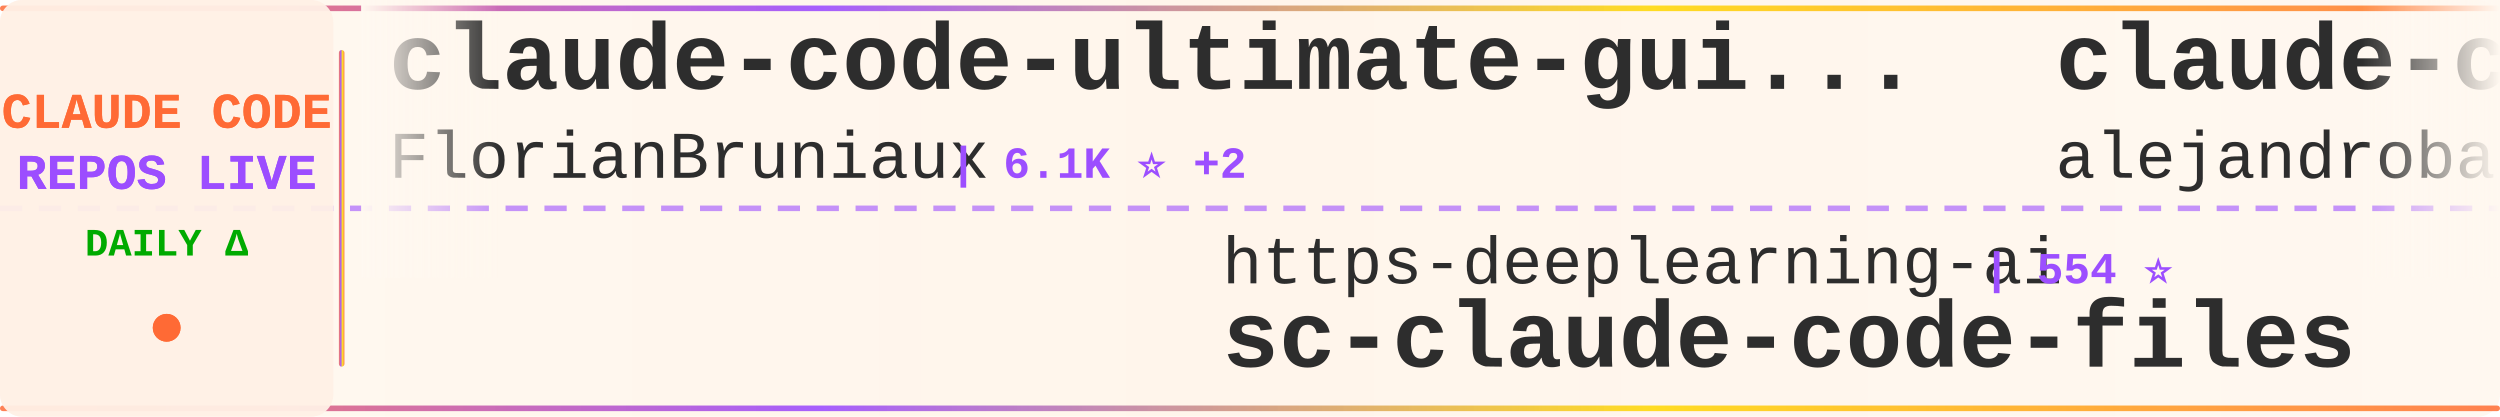
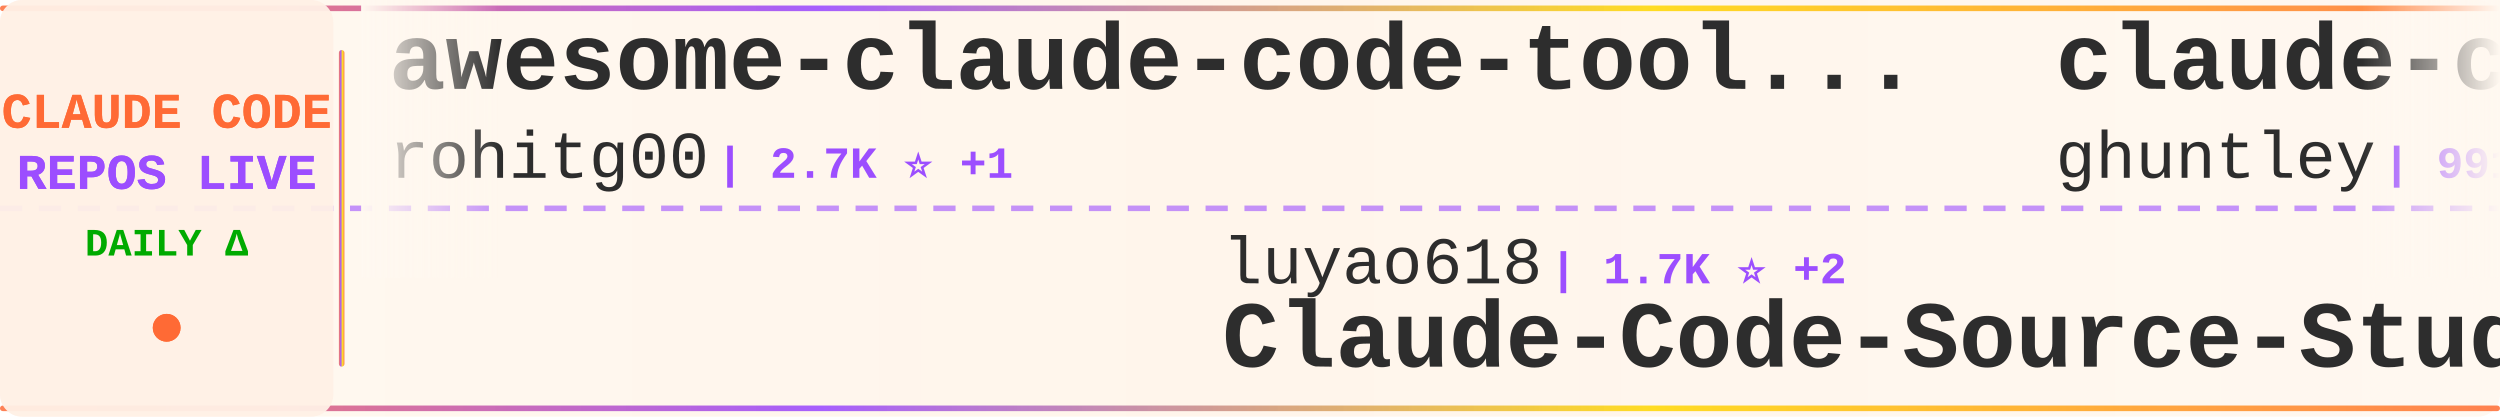
<svg xmlns="http://www.w3.org/2000/svg" width="900" height="150">
  <defs>
    <linearGradient id="tickerBg" x1="0%" y1="0%" x2="100%" y2="0%">
      <stop offset="0%" style="stop-color:#fff8f0;stop-opacity:0.98" />
      <stop offset="50%" style="stop-color:#fff5eb;stop-opacity:1" />
      <stop offset="100%" style="stop-color:#fff8f0;stop-opacity:0.98" />
    </linearGradient>
    <linearGradient id="borderGrad" x1="0%" y1="0%" x2="100%" y2="0%">
      <stop offset="0%" style="stop-color:#FF6B35;stop-opacity:0.85">
        <animate attributeName="stop-opacity" values="0.85;1;0.85" dur="2s" repeatCount="indefinite" />
      </stop>
      <stop offset="33%" style="stop-color:#9C4EFF;stop-opacity:0.9">
        <animate attributeName="stop-opacity" values="0.9;1;0.9" dur="2.2s" repeatCount="indefinite" />
      </stop>
      <stop offset="66%" style="stop-color:#FFD700;stop-opacity:0.85">
        <animate attributeName="stop-opacity" values="0.85;1;0.85" dur="1.8s" repeatCount="indefinite" />
      </stop>
      <stop offset="100%" style="stop-color:#FF6B35;stop-opacity:0.85">
        <animate attributeName="stop-opacity" values="0.85;1;0.85" dur="2s" repeatCount="indefinite" />
      </stop>
    </linearGradient>
    <filter id="textGlow">
      <feGaussianBlur stdDeviation="0.15" result="coloredBlur" />
      <feMerge>
        <feMergeNode in="coloredBlur" />
        <feMergeNode in="SourceGraphic" />
      </feMerge>
    </filter>
    <filter id="metricGlow">
      <feGaussianBlur stdDeviation="0.2" result="coloredBlur" />
      <feMerge>
        <feMergeNode in="coloredBlur" />
        <feMergeNode in="SourceGraphic" />
      </feMerge>
    </filter>
    <linearGradient id="leftFade" x1="0%" y1="0%" x2="100%" y2="0%">
      <stop offset="0%" style="stop-color:#fff8f0;stop-opacity:1" />
      <stop offset="100%" style="stop-color:#fff8f0;stop-opacity:0" />
    </linearGradient>
    <linearGradient id="rightFade" x1="0%" y1="0%" x2="100%" y2="0%">
      <stop offset="0%" style="stop-color:#fff8f0;stop-opacity:0" />
      <stop offset="100%" style="stop-color:#fff8f0;stop-opacity:1" />
    </linearGradient>
  </defs>
  <rect width="900" height="150" fill="url(#tickerBg)" rx="8" />
  <rect x="0" y="2" width="900" height="2" fill="url(#borderGrad)" rx="1" />
  <rect x="0" y="146" width="900" height="2" fill="url(#borderGrad)" rx="1" />
  <line x1="0" y1="75" x2="900" y2="75" stroke="#9C4EFF" stroke-width="2" stroke-dasharray="8 6" opacity="0.6" />
  <rect x="0" y="0" width="120" height="150" fill="#fff0e6" opacity="0.95" rx="8" />
  <text x="60" y="46" font-family="'Courier New', monospace" font-size="18" font-weight="bold" fill="#FF6B35" text-anchor="middle" filter="url(#textGlow)">
    CLAUDE CODE
  </text>
  <text x="60" y="68" font-family="'Courier New', monospace" font-size="18" font-weight="bold" fill="#9C4EFF" text-anchor="middle" filter="url(#textGlow)">
    REPOS LIVE
  </text>
  <text x="60" y="92" font-family="'Courier New', monospace" font-size="14" font-weight="bold" fill="#00aa00" text-anchor="middle">
    DAILY Δ
  </text>
  <circle cx="60" cy="118" r="5" fill="#FF6B35" filter="url(#metricGlow)">
    <animate attributeName="r" values="4;6;4" dur="1.5s" repeatCount="indefinite" />
    <animate attributeName="opacity" values="0.6;1;0.6" dur="1.5s" repeatCount="indefinite" />
  </circle>
  <rect x="122" y="18" width="2" height="114" fill="url(#borderGrad)" rx="1" />
  <clipPath id="tickerClip">
    <rect x="130" y="0" width="770" height="150" />
  </clipPath>
  <g clip-path="url(#tickerClip)">
    <g id="tickerItems">
      <animateTransform attributeName="transform" attributeType="XML" type="translate" from="0 0" to="-3000 0" dur="54s" repeatCount="indefinite" />
      <g transform="translate(0, 0)">
-         <text x="140" y="32" font-family="'Courier New', monospace" font-size="34" font-weight="bold" fill="#2d2d2d">claude-code-ultimate-gui...</text>
-         <text x="140" y="64" font-family="'Courier New', monospace" font-size="24" font-weight="normal" fill="#2d2d2d" opacity="1.0">FlorianBruniaux</text>
-         <text x="342" y="64" font-family="'Courier New', monospace" font-size="16" font-weight="bold" fill="#9C4EFF"> | 6.1K ⭐ +2</text>
+         <text x="140" y="32" font-family="'Courier New', monospace" font-size="34" font-weight="bold" fill="#2d2d2d">awesome-claude-code-tool...</text>
+         <text x="140" y="64" font-family="'Courier New', monospace" font-size="24" font-weight="normal" fill="#2d2d2d" opacity="1.0">rohitg00</text>
+         <text x="258" y="64" font-family="'Courier New', monospace" font-size="16" font-weight="bold" fill="#9C4EFF"> | 2.7K ⭐ +1</text>
      </g>
      <g transform="translate(300, 0)">
-         <text x="140" y="102" font-family="'Courier New', monospace" font-size="24" font-weight="normal" fill="#2d2d2d" opacity="1.0">https-deeplearning-ai</text>
-         <text x="414" y="102" font-family="'Courier New', monospace" font-size="16" font-weight="bold" fill="#9C4EFF"> | 554 ⭐</text>
-         <text x="140" y="132" font-family="'Courier New', monospace" font-size="34" font-weight="bold" fill="#2d2d2d">sc-claude-code-files</text>
+         <text x="140" y="102" font-family="'Courier New', monospace" font-size="24" font-weight="normal" fill="#2d2d2d" opacity="1.0">luyao618</text>
+         <text x="258" y="102" font-family="'Courier New', monospace" font-size="16" font-weight="bold" fill="#9C4EFF"> | 1.7K ⭐ +2</text>
+         <text x="140" y="132" font-family="'Courier New', monospace" font-size="34" font-weight="bold" fill="#2d2d2d">Claude-Code-Source-Study</text>
      </g>
      <g transform="translate(600, 0)">
-         <text x="140" y="32" font-family="'Courier New', monospace" font-size="34" font-weight="bold" fill="#2d2d2d">claude-code-from-source</text>
-         <text x="140" y="64" font-family="'Courier New', monospace" font-size="24" font-weight="normal" fill="#2d2d2d" opacity="1.0">alejandrobalderas</text>
-         <text x="366" y="64" font-family="'Courier New', monospace" font-size="16" font-weight="bold" fill="#9C4EFF"> | 3.0K ⭐</text>
+         <text x="140" y="32" font-family="'Courier New', monospace" font-size="34" font-weight="bold" fill="#2d2d2d">claude-code-source-code-...</text>
+         <text x="140" y="64" font-family="'Courier New', monospace" font-size="24" font-weight="normal" fill="#2d2d2d" opacity="1.0">ghuntley</text>
+         <text x="258" y="64" font-family="'Courier New', monospace" font-size="16" font-weight="bold" fill="#9C4EFF"> | 991 ⭐</text>
      </g>
      <g transform="translate(900, 0)">
-         <text x="140" y="102" font-family="'Courier New', monospace" font-size="24" font-weight="normal" fill="#2d2d2d" opacity="1.0">Pimzino</text>
-         <text x="246" y="102" font-family="'Courier New', monospace" font-size="16" font-weight="bold" fill="#9C4EFF"> | 3.9K ⭐</text>
-         <text x="140" y="132" font-family="'Courier New', monospace" font-size="34" font-weight="bold" fill="#2d2d2d">claude-code-spec-workflo...</text>
+         <text x="140" y="102" font-family="'Courier New', monospace" font-size="24" font-weight="normal" fill="#2d2d2d" opacity="1.0">Chachamaru127</text>
+         <text x="318" y="102" font-family="'Courier New', monospace" font-size="16" font-weight="bold" fill="#9C4EFF"> | 3.2K ⭐ -1</text>
+         <text x="140" y="132" font-family="'Courier New', monospace" font-size="34" font-weight="bold" fill="#2d2d2d">claude-code-harness</text>
      </g>
      <g transform="translate(1200, 0)">
-         <text x="140" y="32" font-family="'Courier New', monospace" font-size="34" font-weight="bold" fill="#2d2d2d">claude-code-reverse</text>
-         <text x="140" y="64" font-family="'Courier New', monospace" font-size="24" font-weight="normal" fill="#2d2d2d" opacity="1.0">Yuyz0112</text>
-         <text x="258" y="64" font-family="'Courier New', monospace" font-size="16" font-weight="bold" fill="#9C4EFF"> | 2.4K ⭐ +2</text>
+         <text x="140" y="32" font-family="'Courier New', monospace" font-size="34" font-weight="bold" fill="#2d2d2d">claude-code</text>
+         <text x="140" y="64" font-family="'Courier New', monospace" font-size="24" font-weight="normal" fill="#2d2d2d" opacity="1.0">alex000kim</text>
+         <text x="282" y="64" font-family="'Courier New', monospace" font-size="16" font-weight="bold" fill="#9C4EFF"> | 236 ⭐</text>
      </g>
      <g transform="translate(1500, 0)">
-         <text x="140" y="102" font-family="'Courier New', monospace" font-size="24" font-weight="normal" fill="#2d2d2d" opacity="1.0">alex000kim</text>
-         <text x="282" y="102" font-family="'Courier New', monospace" font-size="16" font-weight="bold" fill="#9C4EFF"> | 236 ⭐</text>
-         <text x="140" y="132" font-family="'Courier New', monospace" font-size="34" font-weight="bold" fill="#2d2d2d">claude-code</text>
+         <text x="140" y="102" font-family="'Courier New', monospace" font-size="24" font-weight="normal" fill="#2d2d2d" opacity="1.0">fazxes</text>
+         <text x="234" y="102" font-family="'Courier New', monospace" font-size="16" font-weight="bold" fill="#9C4EFF"> | 245 ⭐</text>
+         <text x="140" y="132" font-family="'Courier New', monospace" font-size="34" font-weight="bold" fill="#2d2d2d">Claude-code</text>
      </g>
      <g transform="translate(1800, 0)">
-         <text x="140" y="32" font-family="'Courier New', monospace" font-size="34" font-weight="bold" fill="#2d2d2d">claude-code-hub</text>
-         <text x="140" y="64" font-family="'Courier New', monospace" font-size="24" font-weight="normal" fill="#2d2d2d" opacity="1.0">ding113</text>
-         <text x="246" y="64" font-family="'Courier New', monospace" font-size="16" font-weight="bold" fill="#9C4EFF"> | 3.4K ⭐ +4</text>
+         <text x="140" y="32" font-family="'Courier New', monospace" font-size="34" font-weight="bold" fill="#2d2d2d">Claude-code</text>
+         <text x="140" y="64" font-family="'Courier New', monospace" font-size="24" font-weight="normal" fill="#2d2d2d" opacity="1.0">zstmfhy</text>
+         <text x="246" y="64" font-family="'Courier New', monospace" font-size="16" font-weight="bold" fill="#9C4EFF"> | 188 ⭐</text>
      </g>
      <g transform="translate(2100, 0)">
-         <text x="140" y="102" font-family="'Courier New', monospace" font-size="24" font-weight="normal" fill="#2d2d2d" opacity="1.0">anthropics</text>
-         <text x="282" y="102" font-family="'Courier New', monospace" font-size="16" font-weight="bold" fill="#9C4EFF"> | 6.3K ⭐ +5</text>
-         <text x="140" y="132" font-family="'Courier New', monospace" font-size="34" font-weight="bold" fill="#2d2d2d">claude-code-security-rev...</text>
+         <text x="140" y="102" font-family="'Courier New', monospace" font-size="24" font-weight="normal" fill="#2d2d2d" opacity="1.0">ding113</text>
+         <text x="246" y="102" font-family="'Courier New', monospace" font-size="16" font-weight="bold" fill="#9C4EFF"> | 3.4K ⭐ +4</text>
+         <text x="140" y="132" font-family="'Courier New', monospace" font-size="34" font-weight="bold" fill="#2d2d2d">claude-code-hub</text>
      </g>
      <g transform="translate(2400, 0)">
-         <text x="140" y="32" font-family="'Courier New', monospace" font-size="34" font-weight="bold" fill="#2d2d2d">claude-code-source-build</text>
-         <text x="140" y="64" font-family="'Courier New', monospace" font-size="24" font-weight="normal" fill="#2d2d2d" opacity="1.0">andrew-kramer-inno</text>
-         <text x="378" y="64" font-family="'Courier New', monospace" font-size="16" font-weight="bold" fill="#9C4EFF"> | 593 ⭐</text>
+         <text x="140" y="32" font-family="'Courier New', monospace" font-size="34" font-weight="bold" fill="#2d2d2d">claude-code-sourcemap</text>
+         <text x="140" y="64" font-family="'Courier New', monospace" font-size="24" font-weight="normal" fill="#2d2d2d" opacity="1.0">ChinaSiro</text>
+         <text x="270" y="64" font-family="'Courier New', monospace" font-size="16" font-weight="bold" fill="#9C4EFF"> | 9.7K ⭐ +1</text>
      </g>
      <g transform="translate(2700, 0)">
-         <text x="140" y="102" font-family="'Courier New', monospace" font-size="24" font-weight="normal" fill="#2d2d2d" opacity="1.0">nicedreamzapp</text>
-         <text x="318" y="102" font-family="'Courier New', monospace" font-size="16" font-weight="bold" fill="#9C4EFF"> | 3.3K ⭐ +2</text>
-         <text x="140" y="132" font-family="'Courier New', monospace" font-size="34" font-weight="bold" fill="#2d2d2d">claude-code-local</text>
+         <text x="140" y="102" font-family="'Courier New', monospace" font-size="24" font-weight="normal" fill="#2d2d2d" opacity="1.0">ccplugins</text>
+         <text x="270" y="102" font-family="'Courier New', monospace" font-size="16" font-weight="bold" fill="#9C4EFF"> | 970 ⭐</text>
+         <text x="140" y="132" font-family="'Courier New', monospace" font-size="34" font-weight="bold" fill="#2d2d2d">awesome-claude-code-plug...</text>
      </g>
      <g transform="translate(3000, 0)">
-         <text x="140" y="32" font-family="'Courier New', monospace" font-size="34" font-weight="bold" fill="#2d2d2d">claude-code-ultimate-gui...</text>
-         <text x="140" y="64" font-family="'Courier New', monospace" font-size="24" font-weight="normal" fill="#2d2d2d" opacity="1.0">FlorianBruniaux</text>
-         <text x="342" y="64" font-family="'Courier New', monospace" font-size="16" font-weight="bold" fill="#9C4EFF"> | 6.1K ⭐ +2</text>
+         <text x="140" y="32" font-family="'Courier New', monospace" font-size="34" font-weight="bold" fill="#2d2d2d">awesome-claude-code-tool...</text>
+         <text x="140" y="64" font-family="'Courier New', monospace" font-size="24" font-weight="normal" fill="#2d2d2d" opacity="1.0">rohitg00</text>
+         <text x="258" y="64" font-family="'Courier New', monospace" font-size="16" font-weight="bold" fill="#9C4EFF"> | 2.7K ⭐ +1</text>
      </g>
      <g transform="translate(3300, 0)">
-         <text x="140" y="102" font-family="'Courier New', monospace" font-size="24" font-weight="normal" fill="#2d2d2d" opacity="1.0">https-deeplearning-ai</text>
-         <text x="414" y="102" font-family="'Courier New', monospace" font-size="16" font-weight="bold" fill="#9C4EFF"> | 554 ⭐</text>
-         <text x="140" y="132" font-family="'Courier New', monospace" font-size="34" font-weight="bold" fill="#2d2d2d">sc-claude-code-files</text>
+         <text x="140" y="102" font-family="'Courier New', monospace" font-size="24" font-weight="normal" fill="#2d2d2d" opacity="1.0">luyao618</text>
+         <text x="258" y="102" font-family="'Courier New', monospace" font-size="16" font-weight="bold" fill="#9C4EFF"> | 1.7K ⭐ +2</text>
+         <text x="140" y="132" font-family="'Courier New', monospace" font-size="34" font-weight="bold" fill="#2d2d2d">Claude-Code-Source-Study</text>
      </g>
      <g transform="translate(3600, 0)">
-         <text x="140" y="32" font-family="'Courier New', monospace" font-size="34" font-weight="bold" fill="#2d2d2d">claude-code-from-source</text>
-         <text x="140" y="64" font-family="'Courier New', monospace" font-size="24" font-weight="normal" fill="#2d2d2d" opacity="1.0">alejandrobalderas</text>
-         <text x="366" y="64" font-family="'Courier New', monospace" font-size="16" font-weight="bold" fill="#9C4EFF"> | 3.0K ⭐</text>
+         <text x="140" y="32" font-family="'Courier New', monospace" font-size="34" font-weight="bold" fill="#2d2d2d">claude-code-source-code-...</text>
+         <text x="140" y="64" font-family="'Courier New', monospace" font-size="24" font-weight="normal" fill="#2d2d2d" opacity="1.0">ghuntley</text>
+         <text x="258" y="64" font-family="'Courier New', monospace" font-size="16" font-weight="bold" fill="#9C4EFF"> | 991 ⭐</text>
      </g>
      <g transform="translate(3900, 0)">
-         <text x="140" y="102" font-family="'Courier New', monospace" font-size="24" font-weight="normal" fill="#2d2d2d" opacity="1.0">Pimzino</text>
-         <text x="246" y="102" font-family="'Courier New', monospace" font-size="16" font-weight="bold" fill="#9C4EFF"> | 3.9K ⭐</text>
-         <text x="140" y="132" font-family="'Courier New', monospace" font-size="34" font-weight="bold" fill="#2d2d2d">claude-code-spec-workflo...</text>
+         <text x="140" y="102" font-family="'Courier New', monospace" font-size="24" font-weight="normal" fill="#2d2d2d" opacity="1.0">Chachamaru127</text>
+         <text x="318" y="102" font-family="'Courier New', monospace" font-size="16" font-weight="bold" fill="#9C4EFF"> | 3.2K ⭐ -1</text>
+         <text x="140" y="132" font-family="'Courier New', monospace" font-size="34" font-weight="bold" fill="#2d2d2d">claude-code-harness</text>
      </g>
    </g>
  </g>
  <rect x="130" y="0" width="50" height="100" fill="url(#leftFade)" />
  <rect x="850" y="0" width="50" height="100" fill="url(#rightFade)" />
</svg>
